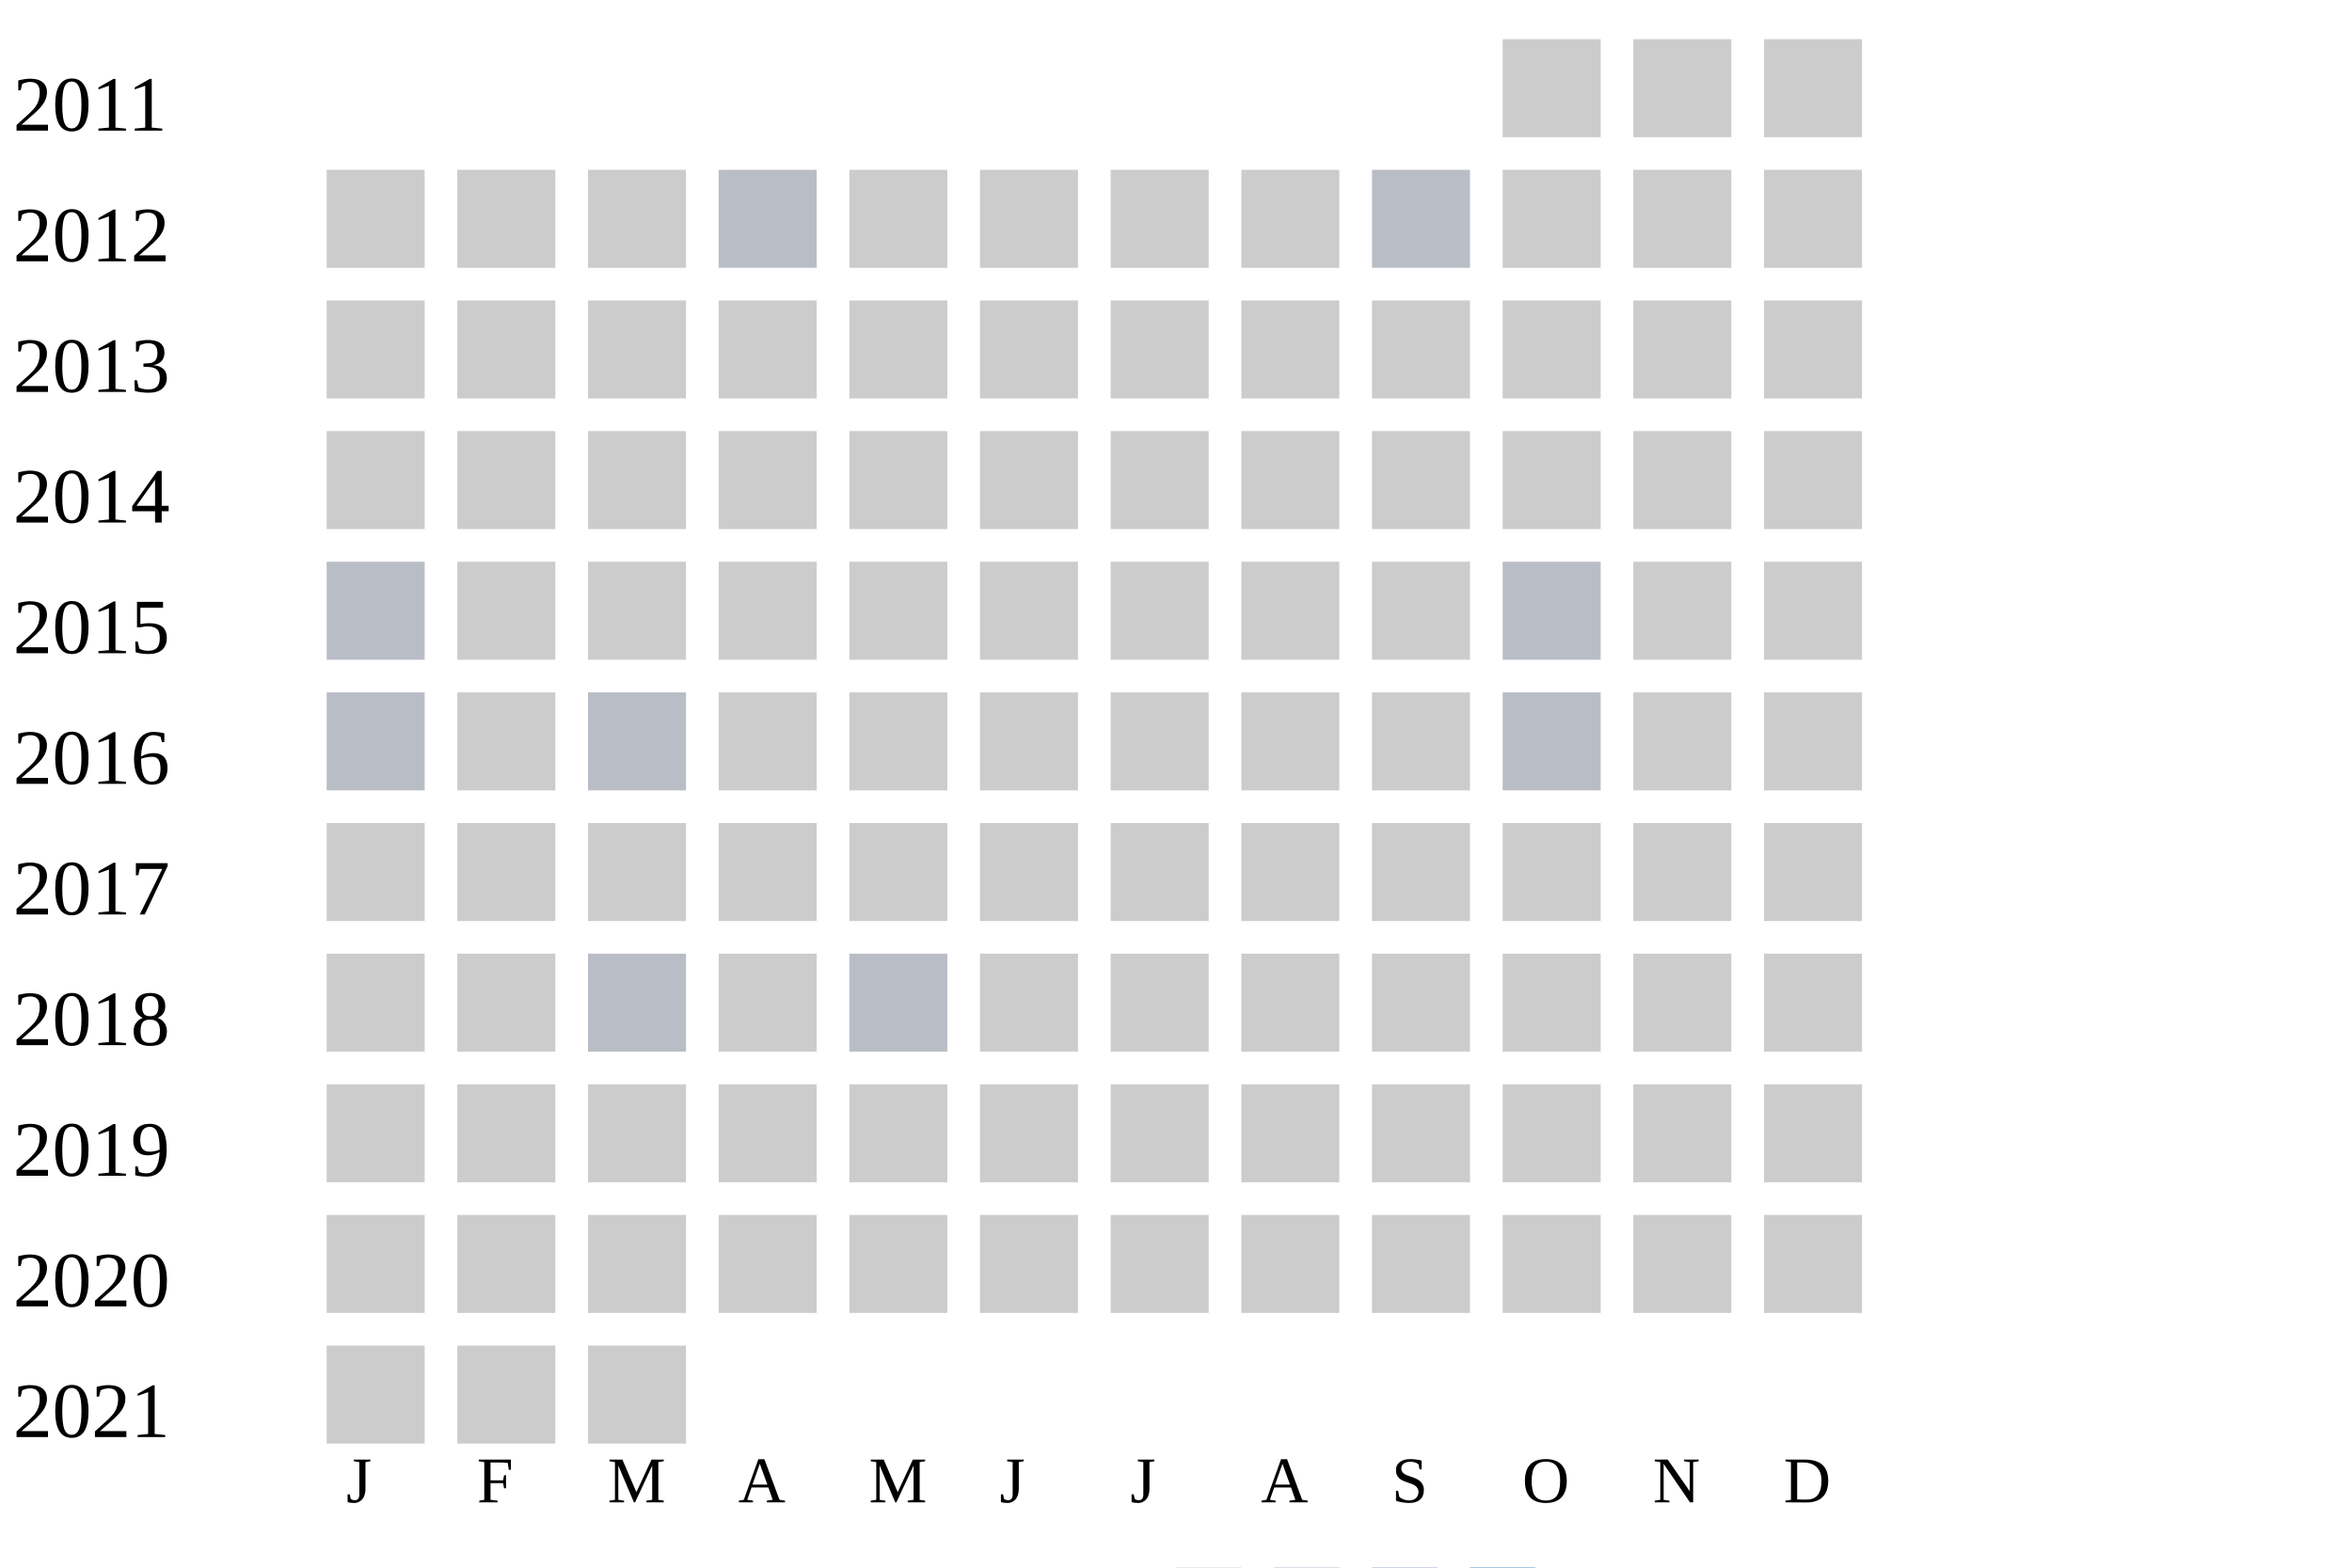
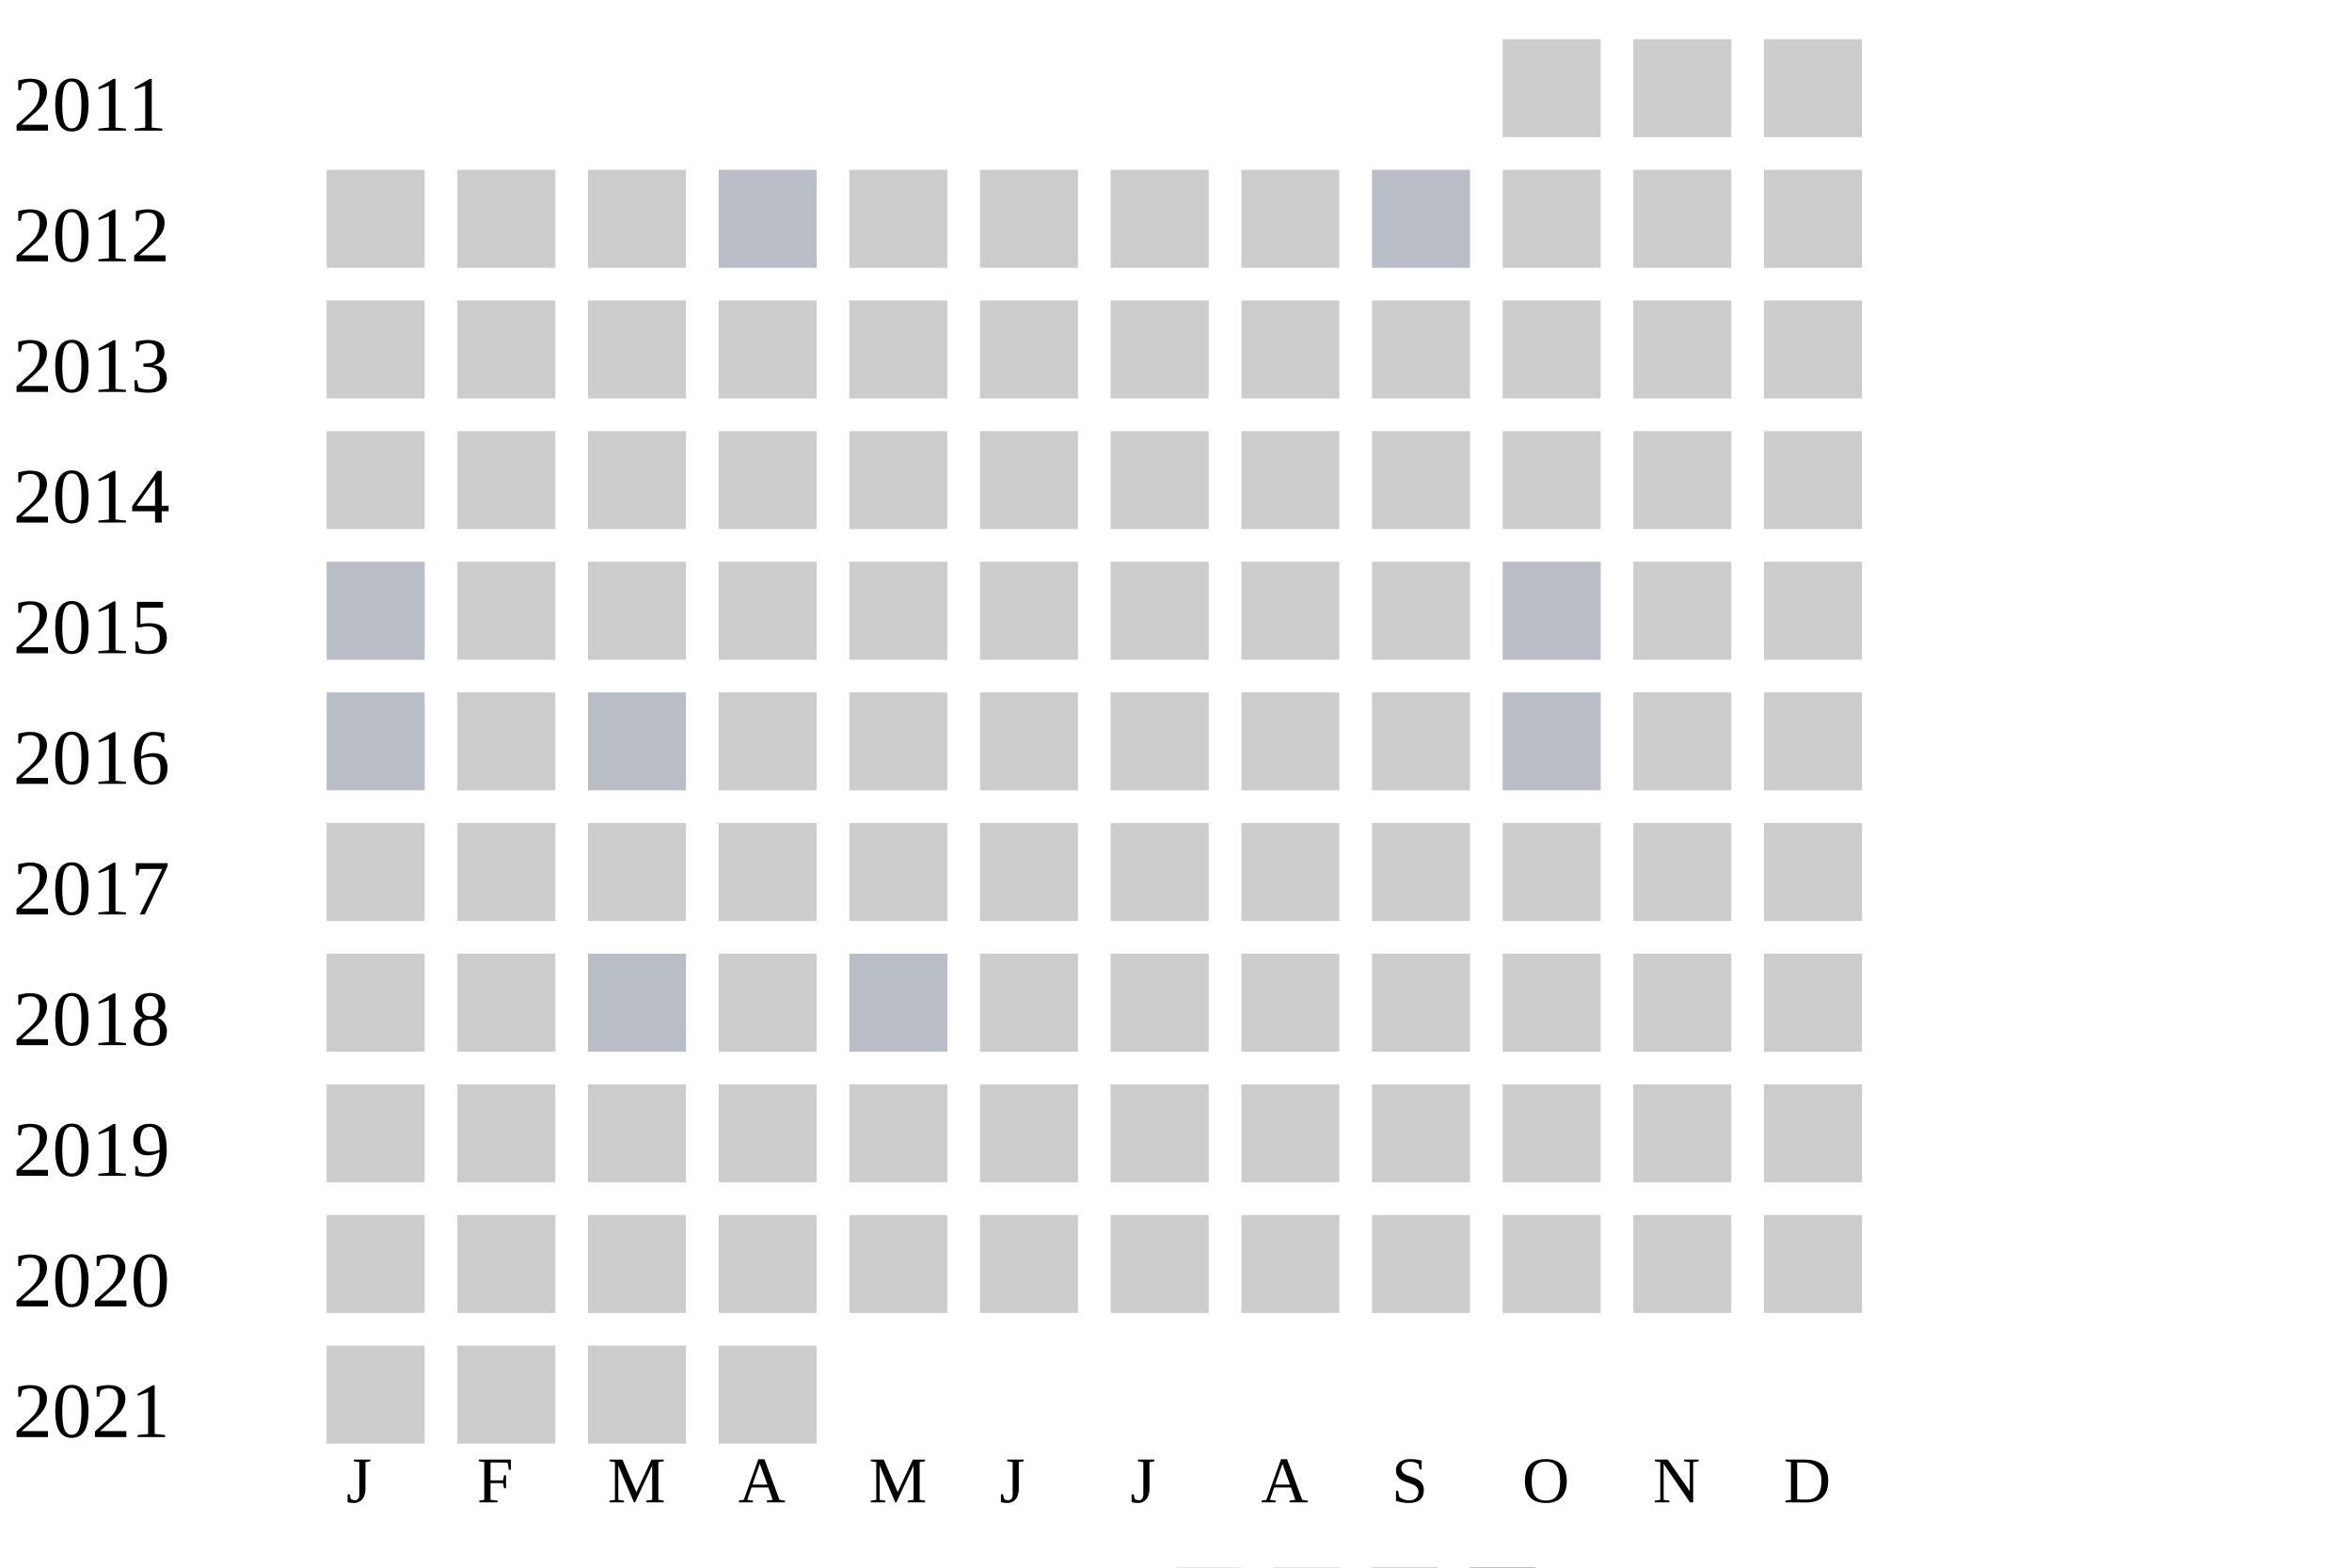
<svg xmlns="http://www.w3.org/2000/svg" width="360" height="240">
  <g transform="translate(0 0)">
    <text x="2" y="20">2011</text>
    <rect x="230" y="6" width="15" height="15" fill="#cccccc" />
    <rect x="250" y="6" width="15" height="15" fill="#cccccc" />
    <rect x="270" y="6" width="15" height="15" fill="#cccccc" />
  </g>
  <g transform="translate(0 20)">
    <text x="2" y="20">2012</text>
    <rect x="50" y="6" width="15" height="15" fill="#cccccc" />
    <rect x="70" y="6" width="15" height="15" fill="#cccccc" />
    <rect x="90" y="6" width="15" height="15" fill="#cccccc" />
    <rect x="110" y="6" width="15" height="15" fill="#b9bdc6" />
    <rect x="130" y="6" width="15" height="15" fill="#cccccc" />
    <rect x="150" y="6" width="15" height="15" fill="#cccccc" />
    <rect x="170" y="6" width="15" height="15" fill="#cccccc" />
    <rect x="190" y="6" width="15" height="15" fill="#cccccc" />
    <rect x="210" y="6" width="15" height="15" fill="#b9bdc6" />
    <rect x="230" y="6" width="15" height="15" fill="#cccccc" />
    <rect x="250" y="6" width="15" height="15" fill="#cccccc" />
    <rect x="270" y="6" width="15" height="15" fill="#cccccc" />
  </g>
  <g transform="translate(0 40)">
    <text x="2" y="20">2013</text>
    <rect x="50" y="6" width="15" height="15" fill="#cccccc" />
    <rect x="70" y="6" width="15" height="15" fill="#cccccc" />
    <rect x="90" y="6" width="15" height="15" fill="#cccccc" />
    <rect x="110" y="6" width="15" height="15" fill="#cccccc" />
    <rect x="130" y="6" width="15" height="15" fill="#cccccc" />
    <rect x="150" y="6" width="15" height="15" fill="#cccccc" />
    <rect x="170" y="6" width="15" height="15" fill="#cccccc" />
    <rect x="190" y="6" width="15" height="15" fill="#cccccc" />
    <rect x="210" y="6" width="15" height="15" fill="#cccccc" />
    <rect x="230" y="6" width="15" height="15" fill="#cccccc" />
    <rect x="250" y="6" width="15" height="15" fill="#cccccc" />
    <rect x="270" y="6" width="15" height="15" fill="#cccccc" />
  </g>
  <g transform="translate(0 60)">
    <text x="2" y="20">2014</text>
    <rect x="50" y="6" width="15" height="15" fill="#cccccc" />
    <rect x="70" y="6" width="15" height="15" fill="#cccccc" />
    <rect x="90" y="6" width="15" height="15" fill="#cccccc" />
    <rect x="110" y="6" width="15" height="15" fill="#cccccc" />
    <rect x="130" y="6" width="15" height="15" fill="#cccccc" />
    <rect x="150" y="6" width="15" height="15" fill="#cccccc" />
    <rect x="170" y="6" width="15" height="15" fill="#cccccc" />
    <rect x="190" y="6" width="15" height="15" fill="#cccccc" />
    <rect x="210" y="6" width="15" height="15" fill="#cccccc" />
    <rect x="230" y="6" width="15" height="15" fill="#cccccc" />
    <rect x="250" y="6" width="15" height="15" fill="#cccccc" />
    <rect x="270" y="6" width="15" height="15" fill="#cccccc" />
  </g>
  <g transform="translate(0 80)">
    <text x="2" y="20">2015</text>
    <rect x="50" y="6" width="15" height="15" fill="#b9bdc6" />
    <rect x="70" y="6" width="15" height="15" fill="#cccccc" />
    <rect x="90" y="6" width="15" height="15" fill="#cccccc" />
    <rect x="110" y="6" width="15" height="15" fill="#cccccc" />
    <rect x="130" y="6" width="15" height="15" fill="#cccccc" />
    <rect x="150" y="6" width="15" height="15" fill="#cccccc" />
    <rect x="170" y="6" width="15" height="15" fill="#cccccc" />
    <rect x="190" y="6" width="15" height="15" fill="#cccccc" />
    <rect x="210" y="6" width="15" height="15" fill="#cccccc" />
    <rect x="230" y="6" width="15" height="15" fill="#b9bdc6" />
    <rect x="250" y="6" width="15" height="15" fill="#cccccc" />
    <rect x="270" y="6" width="15" height="15" fill="#cccccc" />
  </g>
  <g transform="translate(0 100)">
    <text x="2" y="20">2016</text>
    <rect x="50" y="6" width="15" height="15" fill="#b9bdc6" />
    <rect x="70" y="6" width="15" height="15" fill="#cccccc" />
    <rect x="90" y="6" width="15" height="15" fill="#b9bdc6" />
    <rect x="110" y="6" width="15" height="15" fill="#cccccc" />
    <rect x="130" y="6" width="15" height="15" fill="#cccccc" />
    <rect x="150" y="6" width="15" height="15" fill="#cccccc" />
    <rect x="170" y="6" width="15" height="15" fill="#cccccc" />
    <rect x="190" y="6" width="15" height="15" fill="#cccccc" />
    <rect x="210" y="6" width="15" height="15" fill="#cccccc" />
    <rect x="230" y="6" width="15" height="15" fill="#b9bdc6" />
    <rect x="250" y="6" width="15" height="15" fill="#cccccc" />
    <rect x="270" y="6" width="15" height="15" fill="#cccccc" />
  </g>
  <g transform="translate(0 120)">
    <text x="2" y="20">2017</text>
    <rect x="50" y="6" width="15" height="15" fill="#cccccc" />
    <rect x="70" y="6" width="15" height="15" fill="#cccccc" />
    <rect x="90" y="6" width="15" height="15" fill="#cccccc" />
    <rect x="110" y="6" width="15" height="15" fill="#cccccc" />
    <rect x="130" y="6" width="15" height="15" fill="#cccccc" />
    <rect x="150" y="6" width="15" height="15" fill="#cccccc" />
    <rect x="170" y="6" width="15" height="15" fill="#cccccc" />
    <rect x="190" y="6" width="15" height="15" fill="#cccccc" />
    <rect x="210" y="6" width="15" height="15" fill="#cccccc" />
    <rect x="230" y="6" width="15" height="15" fill="#cccccc" />
    <rect x="250" y="6" width="15" height="15" fill="#cccccc" />
    <rect x="270" y="6" width="15" height="15" fill="#cccccc" />
  </g>
  <g transform="translate(0 140)">
    <text x="2" y="20">2018</text>
    <rect x="50" y="6" width="15" height="15" fill="#cccccc" />
    <rect x="70" y="6" width="15" height="15" fill="#cccccc" />
    <rect x="90" y="6" width="15" height="15" fill="#b9bdc6" />
    <rect x="110" y="6" width="15" height="15" fill="#cccccc" />
    <rect x="130" y="6" width="15" height="15" fill="#b9bdc6" />
    <rect x="150" y="6" width="15" height="15" fill="#cccccc" />
    <rect x="170" y="6" width="15" height="15" fill="#cccccc" />
    <rect x="190" y="6" width="15" height="15" fill="#cccccc" />
    <rect x="210" y="6" width="15" height="15" fill="#cccccc" />
    <rect x="230" y="6" width="15" height="15" fill="#cccccc" />
    <rect x="250" y="6" width="15" height="15" fill="#cccccc" />
    <rect x="270" y="6" width="15" height="15" fill="#cccccc" />
  </g>
  <g transform="translate(0 160)">
    <text x="2" y="20">2019</text>
    <rect x="50" y="6" width="15" height="15" fill="#cccccc" />
    <rect x="70" y="6" width="15" height="15" fill="#cccccc" />
    <rect x="90" y="6" width="15" height="15" fill="#cccccc" />
    <rect x="110" y="6" width="15" height="15" fill="#cccccc" />
    <rect x="130" y="6" width="15" height="15" fill="#cccccc" />
    <rect x="150" y="6" width="15" height="15" fill="#cccccc" />
    <rect x="170" y="6" width="15" height="15" fill="#cccccc" />
    <rect x="190" y="6" width="15" height="15" fill="#cccccc" />
    <rect x="210" y="6" width="15" height="15" fill="#cccccc" />
    <rect x="230" y="6" width="15" height="15" fill="#cccccc" />
    <rect x="250" y="6" width="15" height="15" fill="#cccccc" />
    <rect x="270" y="6" width="15" height="15" fill="#cccccc" />
  </g>
  <g transform="translate(0 180)">
    <text x="2" y="20">2020</text>
    <rect x="50" y="6" width="15" height="15" fill="#cccccc" />
    <rect x="70" y="6" width="15" height="15" fill="#cccccc" />
    <rect x="90" y="6" width="15" height="15" fill="#cccccc" />
    <rect x="110" y="6" width="15" height="15" fill="#cccccc" />
    <rect x="130" y="6" width="15" height="15" fill="#cccccc" />
    <rect x="150" y="6" width="15" height="15" fill="#cccccc" />
    <rect x="170" y="6" width="15" height="15" fill="#cccccc" />
    <rect x="190" y="6" width="15" height="15" fill="#cccccc" />
    <rect x="210" y="6" width="15" height="15" fill="#cccccc" />
    <rect x="230" y="6" width="15" height="15" fill="#cccccc" />
    <rect x="250" y="6" width="15" height="15" fill="#cccccc" />
    <rect x="270" y="6" width="15" height="15" fill="#cccccc" />
  </g>
  <g transform="translate(0 200)">
    <text x="2" y="20">2021</text>
    <rect x="50" y="6" width="15" height="15" fill="#cccccc" />
    <rect x="70" y="6" width="15" height="15" fill="#cccccc" />
    <rect x="90" y="6" width="15" height="15" fill="#cccccc" />
+     <rect x="110" y="6" width="15" height="15" fill="#cccccc" />
  </g>
  <text style="font-size: 10px; text-align: center" x="53" y="230">J</text>
  <text style="font-size: 10px; text-align: center" x="73" y="230">F</text>
  <text style="font-size: 10px; text-align: center" x="93" y="230">M</text>
  <text style="font-size: 10px; text-align: center" x="113" y="230">A</text>
  <text style="font-size: 10px; text-align: center" x="133" y="230">M</text>
  <text style="font-size: 10px; text-align: center" x="153" y="230">J</text>
  <text style="font-size: 10px; text-align: center" x="173" y="230">J</text>
  <text style="font-size: 10px; text-align: center" x="193" y="230">A</text>
  <text style="font-size: 10px; text-align: center" x="213" y="230">S</text>
  <text style="font-size: 10px; text-align: center" x="233" y="230">O</text>
  <text style="font-size: 10px; text-align: center" x="253" y="230">N</text>
  <text style="font-size: 10px; text-align: center" x="273" y="230">D</text>
  <text style="font-size: 10px;" x="155" y="249">Less</text>
  <rect fill="#b9bdc6" width="10" height="10" x="180" y="240" />
  <rect fill="#919fba" width="10" height="10" x="195" y="240" />
  <rect fill="#6882ae" width="10" height="10" x="210" y="240" />
  <rect fill="#005a9c" width="10" height="10" x="225" y="240" />
  <text x="240" y="249" style="font-size: 10px;">More</text>
</svg>
